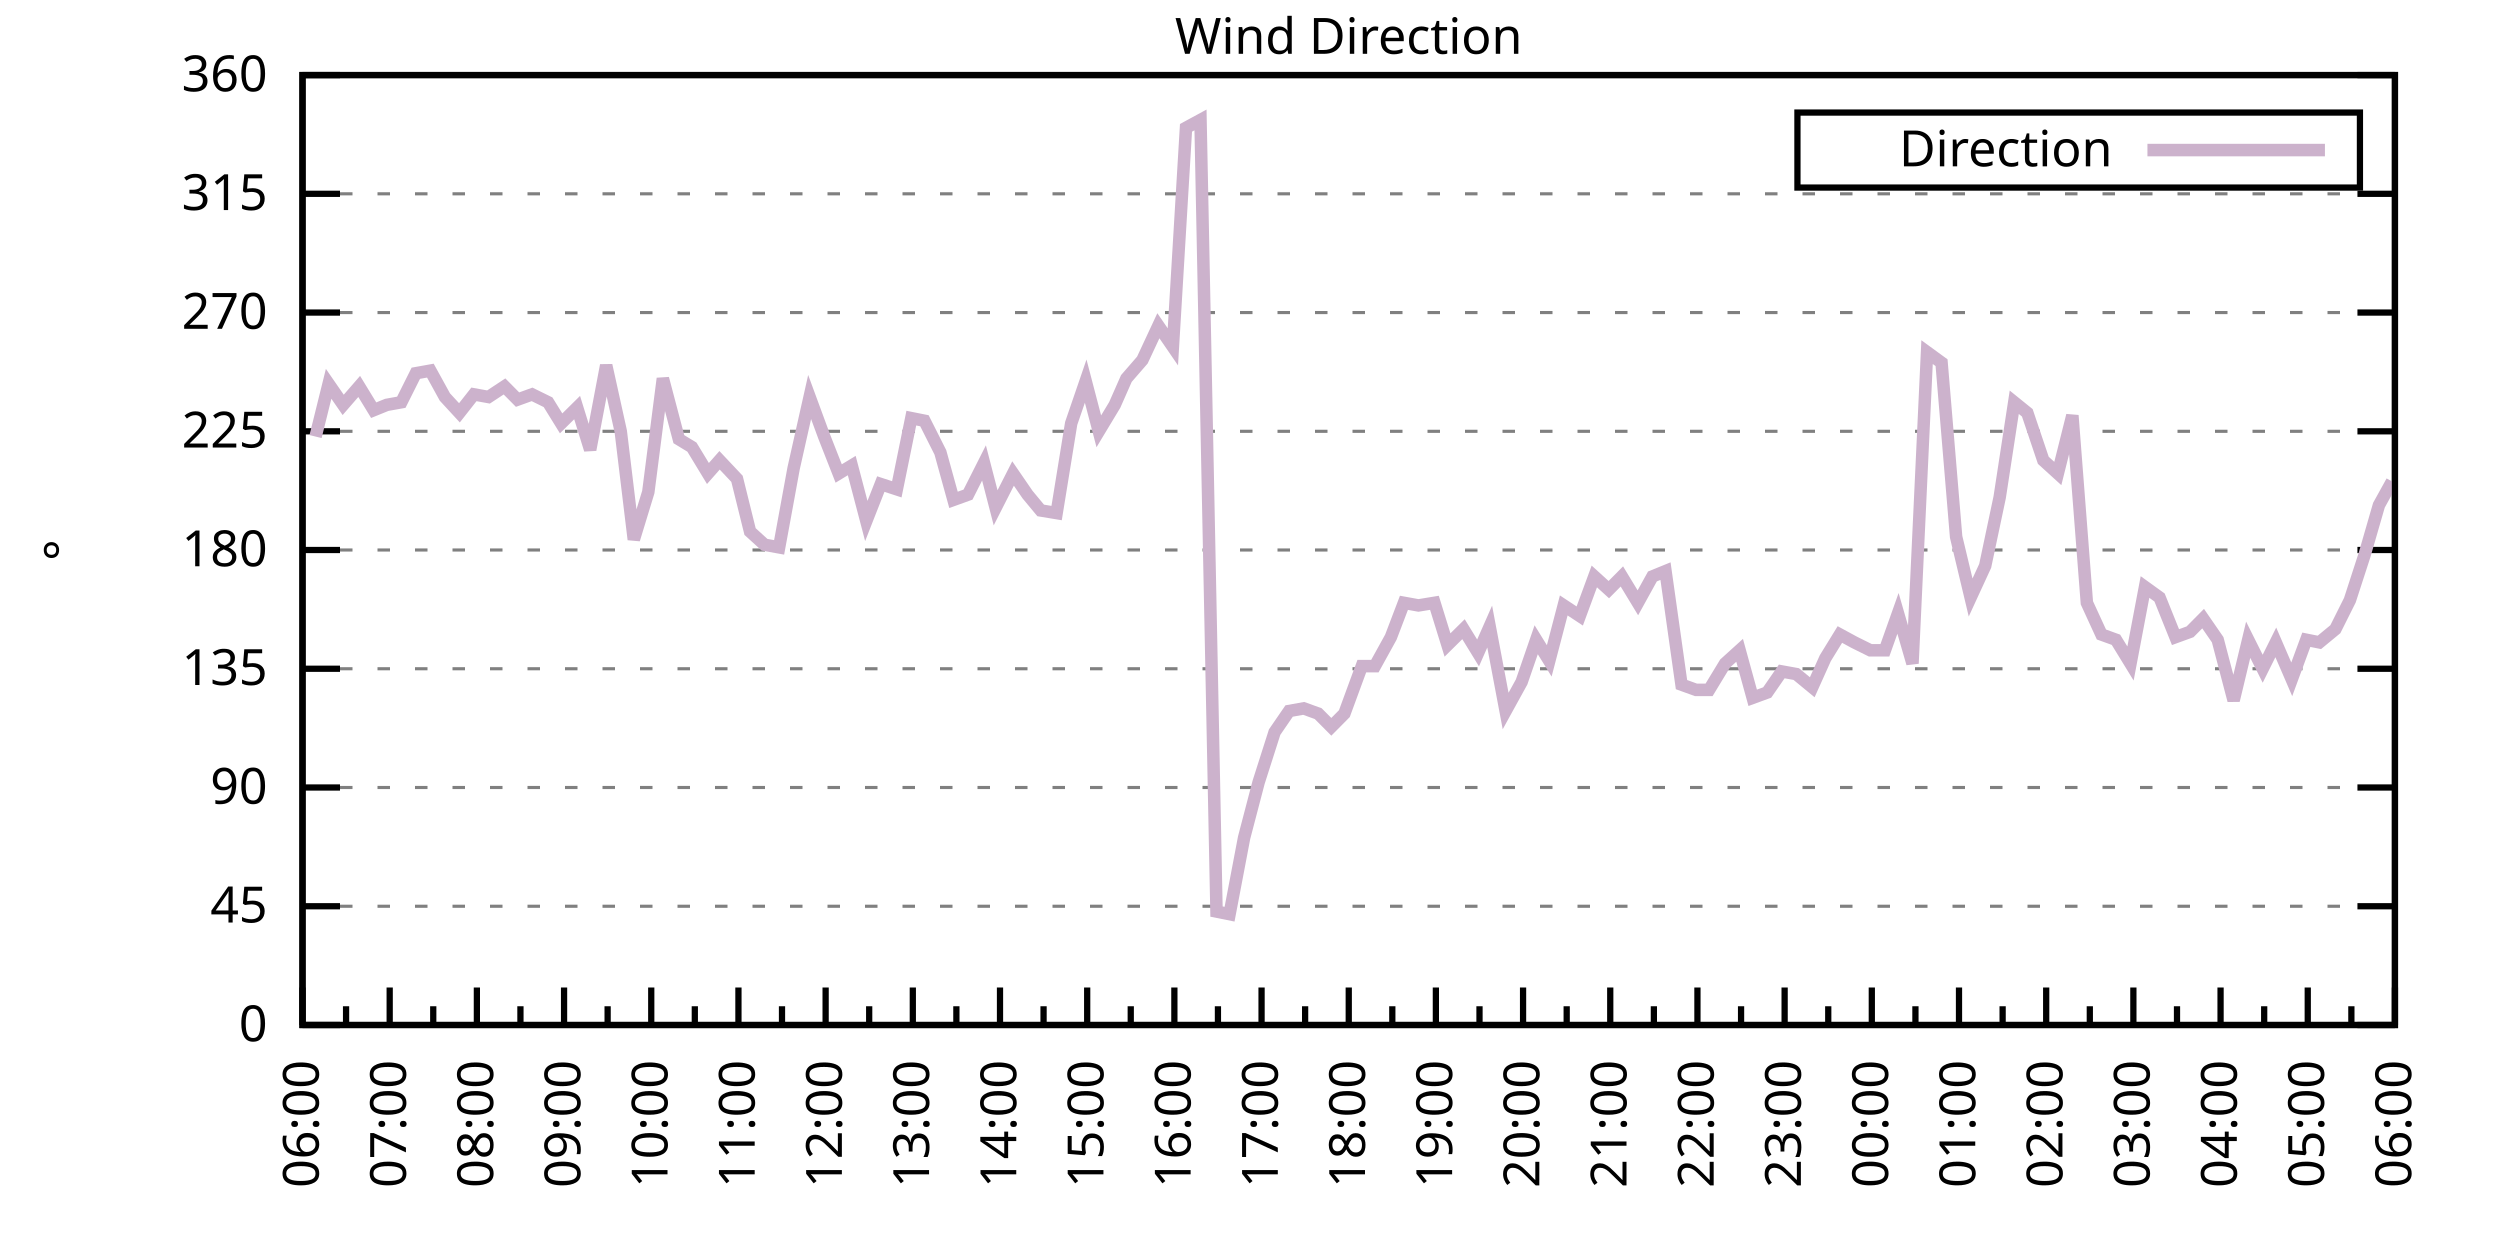
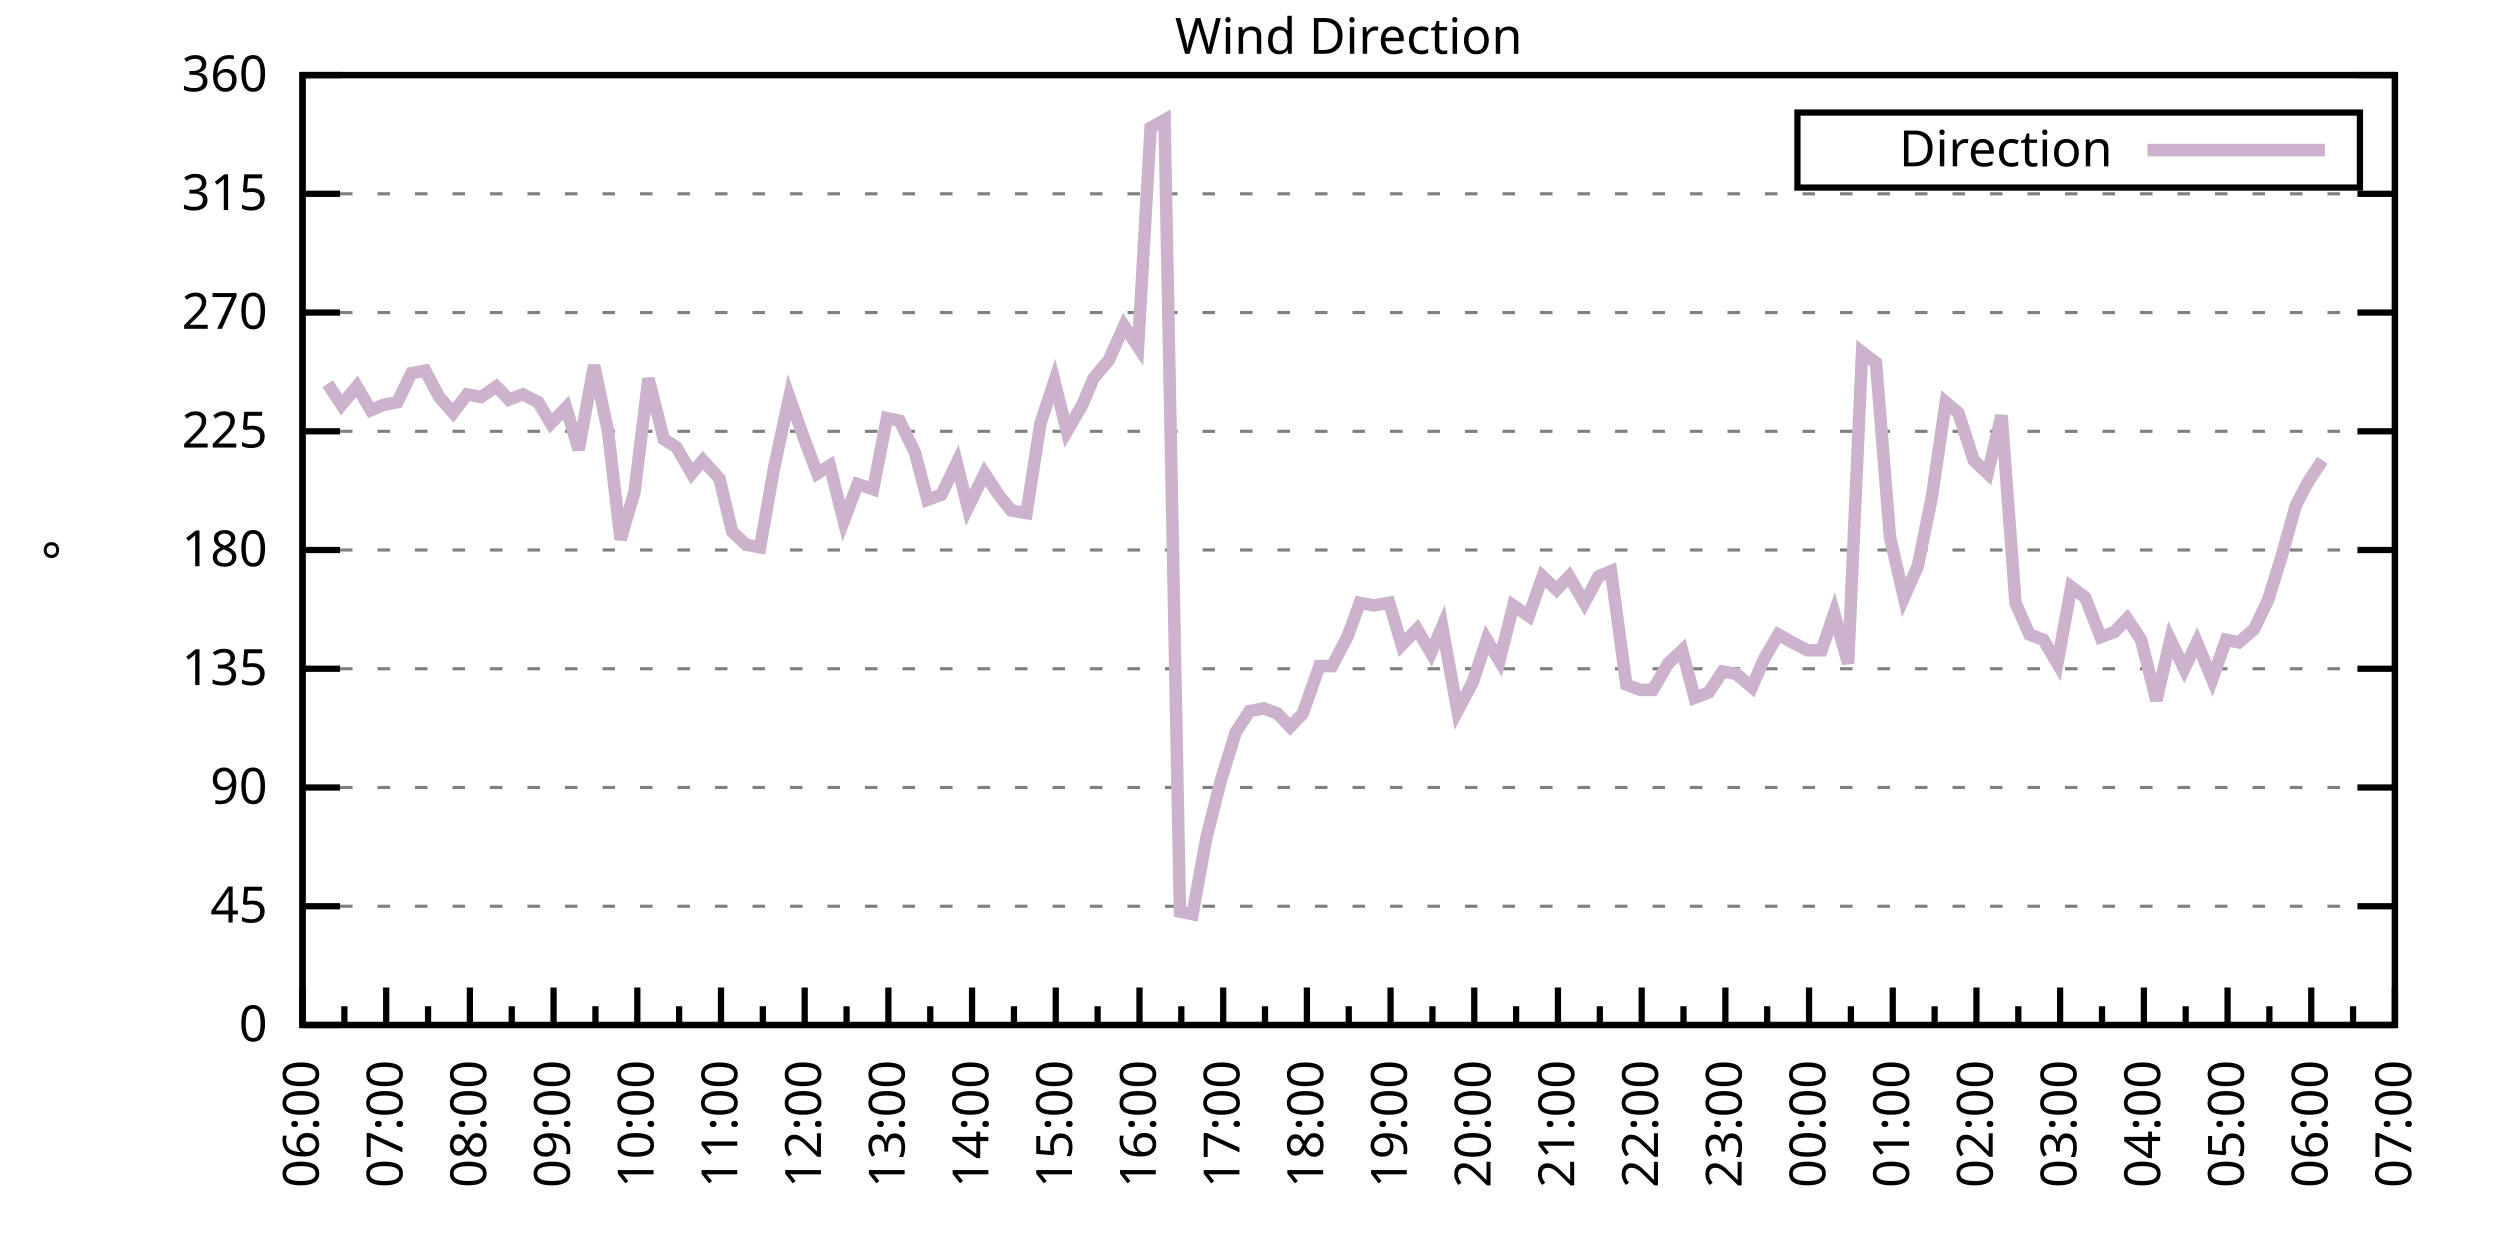
<svg xmlns="http://www.w3.org/2000/svg" xmlns:xlink="http://www.w3.org/1999/xlink" width="400" height="200" viewBox="0 0 400 200">
  <g id="gnuplot_canvas">
    <rect x="0" y="0" width="400" height="200" fill="none" />
    <defs>
      <circle id="gpDot" r="0.5" stroke-width="0.5" stroke="currentColor" />
      <path id="gpPt0" stroke-width="0.333" stroke="currentColor" d="M-1,0 h2 M0,-1 v2" />
      <path id="gpPt1" stroke-width="0.333" stroke="currentColor" d="M-1,-1 L1,1 M1,-1 L-1,1" />
      <path id="gpPt2" stroke-width="0.333" stroke="currentColor" d="M-1,0 L1,0 M0,-1 L0,1 M-1,-1 L1,1 M-1,1 L1,-1" />
      <rect id="gpPt3" stroke-width="0.333" stroke="currentColor" x="-1" y="-1" width="2" height="2" />
      <rect id="gpPt4" stroke-width="0.333" stroke="currentColor" fill="currentColor" x="-1" y="-1" width="2" height="2" />
      <circle id="gpPt5" stroke-width="0.333" stroke="currentColor" cx="0" cy="0" r="1" />
      <use xlink:href="#gpPt5" id="gpPt6" fill="currentColor" stroke="none" />
      <path id="gpPt7" stroke-width="0.333" stroke="currentColor" d="M0,-1.33 L-1.33,0.67 L1.33,0.67 z" />
      <use xlink:href="#gpPt7" id="gpPt8" fill="currentColor" stroke="none" />
      <use xlink:href="#gpPt7" id="gpPt9" stroke="currentColor" transform="rotate(180)" />
      <use xlink:href="#gpPt9" id="gpPt10" fill="currentColor" stroke="none" />
      <use xlink:href="#gpPt3" id="gpPt11" stroke="currentColor" transform="rotate(45)" />
      <use xlink:href="#gpPt11" id="gpPt12" fill="currentColor" stroke="none" />
      <path id="gpPt13" stroke-width="0.333" stroke="currentColor" d="M0,1.330 L1.265,0.411 L0.782,-1.067 L-0.782,-1.076 L-1.265,0.411 z" />
      <use xlink:href="#gpPt13" id="gpPt14" fill="currentColor" stroke="none" />
      <filter id="textbox" filterUnits="objectBoundingBox" x="0" y="0" height="1" width="1">
        <feFlood flood-color="white" flood-opacity="1" result="bgnd" />
        <feComposite in="SourceGraphic" in2="bgnd" operator="atop" />
      </filter>
      <filter id="greybox" filterUnits="objectBoundingBox" x="0" y="0" height="1" width="1">
        <feFlood flood-color="lightgrey" flood-opacity="1" result="grey" />
        <feComposite in="SourceGraphic" in2="grey" operator="atop" />
      </filter>
    </defs>
    <g fill="none" color="white" stroke="currentColor" stroke-width="1.00" stroke-linecap="butt" stroke-linejoin="miter">
</g>
    <g fill="none" color="black" stroke="currentColor" stroke-width="1.00" stroke-linecap="butt" stroke-linejoin="miter">
      <g stroke="none" shape-rendering="crispEdges">
        <polygon fill="rgb(255, 255, 255)" points="48.40,164.00 383.18,164.00 383.18,12.02 48.40,12.02 " />
      </g>
    </g>
    <g fill="none" color="black" stroke="currentColor" stroke-width="1.00" stroke-linecap="butt" stroke-linejoin="miter">
</g>
    <g fill="none" color="black" stroke="black" stroke-width="0.50" stroke-linecap="butt" stroke-linejoin="miter">
</g>
    <g fill="none" color="gray" stroke="currentColor" stroke-width="0.50" stroke-linecap="butt" stroke-linejoin="miter">
      <path stroke="gray" stroke-dasharray="2,4" class="gridline" d="M48.40,164.00 L383.19,164.00  " />
    </g>
    <g fill="none" color="gray" stroke="gray" stroke-width="1.00" stroke-linecap="butt" stroke-linejoin="miter">
</g>
    <g fill="none" color="black" stroke="currentColor" stroke-width="1.00" stroke-linecap="butt" stroke-linejoin="miter">
      <path stroke="black" d="M48.40,164.00 L54.40,164.00 M383.19,164.00 L377.19,164.00  " />
      <g transform="translate(42.80,166.60)" stroke="none" fill="black" font-family="Sans" font-size="8.00" text-anchor="end">
        <text>
          <tspan font-family="Sans"> 0</tspan>
        </text>
      </g>
    </g>
    <g fill="none" color="black" stroke="currentColor" stroke-width="1.00" stroke-linecap="butt" stroke-linejoin="miter">
</g>
    <g fill="none" color="black" stroke="black" stroke-width="0.50" stroke-linecap="butt" stroke-linejoin="miter">
</g>
    <g fill="none" color="gray" stroke="currentColor" stroke-width="0.50" stroke-linecap="butt" stroke-linejoin="miter">
      <path stroke="gray" stroke-dasharray="2,4" class="gridline" d="M48.40,145.00 L383.19,145.00  " />
    </g>
    <g fill="none" color="gray" stroke="gray" stroke-width="1.00" stroke-linecap="butt" stroke-linejoin="miter">
</g>
    <g fill="none" color="black" stroke="currentColor" stroke-width="1.00" stroke-linecap="butt" stroke-linejoin="miter">
      <path stroke="black" d="M48.40,145.00 L54.40,145.00 M383.19,145.00 L377.19,145.00  " />
      <g transform="translate(42.80,147.60)" stroke="none" fill="black" font-family="Sans" font-size="8.00" text-anchor="end">
        <text>
          <tspan font-family="Sans"> 45</tspan>
        </text>
      </g>
    </g>
    <g fill="none" color="black" stroke="currentColor" stroke-width="1.00" stroke-linecap="butt" stroke-linejoin="miter">
</g>
    <g fill="none" color="black" stroke="black" stroke-width="0.50" stroke-linecap="butt" stroke-linejoin="miter">
</g>
    <g fill="none" color="gray" stroke="currentColor" stroke-width="0.50" stroke-linecap="butt" stroke-linejoin="miter">
      <path stroke="gray" stroke-dasharray="2,4" class="gridline" d="M48.40,126.00 L383.19,126.00  " />
    </g>
    <g fill="none" color="gray" stroke="gray" stroke-width="1.00" stroke-linecap="butt" stroke-linejoin="miter">
</g>
    <g fill="none" color="black" stroke="currentColor" stroke-width="1.00" stroke-linecap="butt" stroke-linejoin="miter">
      <path stroke="black" d="M48.40,126.00 L54.40,126.00 M383.19,126.00 L377.19,126.00  " />
      <g transform="translate(42.80,128.60)" stroke="none" fill="black" font-family="Sans" font-size="8.00" text-anchor="end">
        <text>
          <tspan font-family="Sans"> 90</tspan>
        </text>
      </g>
    </g>
    <g fill="none" color="black" stroke="currentColor" stroke-width="1.00" stroke-linecap="butt" stroke-linejoin="miter">
</g>
    <g fill="none" color="black" stroke="black" stroke-width="0.50" stroke-linecap="butt" stroke-linejoin="miter">
</g>
    <g fill="none" color="gray" stroke="currentColor" stroke-width="0.50" stroke-linecap="butt" stroke-linejoin="miter">
      <path stroke="gray" stroke-dasharray="2,4" class="gridline" d="M48.40,107.00 L383.19,107.00  " />
    </g>
    <g fill="none" color="gray" stroke="gray" stroke-width="1.00" stroke-linecap="butt" stroke-linejoin="miter">
</g>
    <g fill="none" color="black" stroke="currentColor" stroke-width="1.00" stroke-linecap="butt" stroke-linejoin="miter">
      <path stroke="black" d="M48.40,107.00 L54.40,107.00 M383.19,107.00 L377.19,107.00  " />
      <g transform="translate(42.80,109.60)" stroke="none" fill="black" font-family="Sans" font-size="8.00" text-anchor="end">
        <text>
          <tspan font-family="Sans"> 135</tspan>
        </text>
      </g>
    </g>
    <g fill="none" color="black" stroke="currentColor" stroke-width="1.00" stroke-linecap="butt" stroke-linejoin="miter">
</g>
    <g fill="none" color="black" stroke="black" stroke-width="0.50" stroke-linecap="butt" stroke-linejoin="miter">
</g>
    <g fill="none" color="gray" stroke="currentColor" stroke-width="0.50" stroke-linecap="butt" stroke-linejoin="miter">
      <path stroke="gray" stroke-dasharray="2,4" class="gridline" d="M48.40,88.00 L383.19,88.00  " />
    </g>
    <g fill="none" color="gray" stroke="gray" stroke-width="1.00" stroke-linecap="butt" stroke-linejoin="miter">
</g>
    <g fill="none" color="black" stroke="currentColor" stroke-width="1.00" stroke-linecap="butt" stroke-linejoin="miter">
      <path stroke="black" d="M48.40,88.00 L54.40,88.00 M383.19,88.00 L377.19,88.00  " />
      <g transform="translate(42.80,90.60)" stroke="none" fill="black" font-family="Sans" font-size="8.00" text-anchor="end">
        <text>
          <tspan font-family="Sans"> 180</tspan>
        </text>
      </g>
    </g>
    <g fill="none" color="black" stroke="currentColor" stroke-width="1.00" stroke-linecap="butt" stroke-linejoin="miter">
</g>
    <g fill="none" color="black" stroke="black" stroke-width="0.50" stroke-linecap="butt" stroke-linejoin="miter">
</g>
    <g fill="none" color="gray" stroke="currentColor" stroke-width="0.50" stroke-linecap="butt" stroke-linejoin="miter">
      <path stroke="gray" stroke-dasharray="2,4" class="gridline" d="M48.40,69.01 L383.19,69.01  " />
    </g>
    <g fill="none" color="gray" stroke="gray" stroke-width="1.00" stroke-linecap="butt" stroke-linejoin="miter">
</g>
    <g fill="none" color="black" stroke="currentColor" stroke-width="1.00" stroke-linecap="butt" stroke-linejoin="miter">
      <path stroke="black" d="M48.40,69.01 L54.40,69.01 M383.19,69.01 L377.19,69.01  " />
      <g transform="translate(42.80,71.61)" stroke="none" fill="black" font-family="Sans" font-size="8.00" text-anchor="end">
        <text>
          <tspan font-family="Sans"> 225</tspan>
        </text>
      </g>
    </g>
    <g fill="none" color="black" stroke="currentColor" stroke-width="1.00" stroke-linecap="butt" stroke-linejoin="miter">
</g>
    <g fill="none" color="black" stroke="black" stroke-width="0.50" stroke-linecap="butt" stroke-linejoin="miter">
</g>
    <g fill="none" color="gray" stroke="currentColor" stroke-width="0.50" stroke-linecap="butt" stroke-linejoin="miter">
      <path stroke="gray" stroke-dasharray="2,4" class="gridline" d="M48.40,50.01 L383.19,50.01  " />
    </g>
    <g fill="none" color="gray" stroke="gray" stroke-width="1.00" stroke-linecap="butt" stroke-linejoin="miter">
</g>
    <g fill="none" color="black" stroke="currentColor" stroke-width="1.00" stroke-linecap="butt" stroke-linejoin="miter">
      <path stroke="black" d="M48.40,50.01 L54.40,50.01 M383.19,50.01 L377.19,50.01  " />
      <g transform="translate(42.80,52.61)" stroke="none" fill="black" font-family="Sans" font-size="8.00" text-anchor="end">
        <text>
          <tspan font-family="Sans"> 270</tspan>
        </text>
      </g>
    </g>
    <g fill="none" color="black" stroke="currentColor" stroke-width="1.00" stroke-linecap="butt" stroke-linejoin="miter">
</g>
    <g fill="none" color="black" stroke="black" stroke-width="0.50" stroke-linecap="butt" stroke-linejoin="miter">
</g>
    <g fill="none" color="gray" stroke="currentColor" stroke-width="0.50" stroke-linecap="butt" stroke-linejoin="miter">
      <path stroke="gray" stroke-dasharray="2,4" class="gridline" d="M48.40,31.01 L383.19,31.01  " />
    </g>
    <g fill="none" color="gray" stroke="gray" stroke-width="1.00" stroke-linecap="butt" stroke-linejoin="miter">
</g>
    <g fill="none" color="black" stroke="currentColor" stroke-width="1.00" stroke-linecap="butt" stroke-linejoin="miter">
      <path stroke="black" d="M48.40,31.01 L54.40,31.01 M383.19,31.01 L377.19,31.01  " />
      <g transform="translate(42.80,33.61)" stroke="none" fill="black" font-family="Sans" font-size="8.00" text-anchor="end">
        <text>
          <tspan font-family="Sans"> 315</tspan>
        </text>
      </g>
    </g>
    <g fill="none" color="black" stroke="currentColor" stroke-width="1.00" stroke-linecap="butt" stroke-linejoin="miter">
</g>
    <g fill="none" color="black" stroke="black" stroke-width="0.50" stroke-linecap="butt" stroke-linejoin="miter">
</g>
    <g fill="none" color="gray" stroke="currentColor" stroke-width="0.50" stroke-linecap="butt" stroke-linejoin="miter">
      <path stroke="gray" stroke-dasharray="2,4" class="gridline" d="M48.40,12.01 L383.19,12.01  " />
    </g>
    <g fill="none" color="gray" stroke="gray" stroke-width="1.00" stroke-linecap="butt" stroke-linejoin="miter">
</g>
    <g fill="none" color="black" stroke="currentColor" stroke-width="1.00" stroke-linecap="butt" stroke-linejoin="miter">
      <path stroke="black" d="M48.40,12.01 L54.40,12.01 M383.19,12.01 L377.19,12.01  " />
      <g transform="translate(42.80,14.61)" stroke="none" fill="black" font-family="Sans" font-size="8.00" text-anchor="end">
        <text>
          <tspan font-family="Sans"> 360</tspan>
        </text>
      </g>
    </g>
    <g fill="none" color="black" stroke="currentColor" stroke-width="1.00" stroke-linecap="butt" stroke-linejoin="miter">
      <path stroke="black" d="M48.40,164.00 L48.40,158.00  " />
      <g transform="translate(51.00,169.60) rotate(270)" stroke="none" fill="black" font-family="Sans" font-size="8.00" text-anchor="end">
        <text>
          <tspan font-family="Sans">06:00</tspan>
        </text>
      </g>
    </g>
    <g fill="none" color="black" stroke="currentColor" stroke-width="1.00" stroke-linecap="butt" stroke-linejoin="miter">
-       <path stroke="black" d="M55.37,164.00 L55.37,161.00 M62.35,164.00 L62.35,158.00  " />
-       <g transform="translate(64.95,169.60) rotate(270)" stroke="none" fill="black" font-family="Sans" font-size="8.00" text-anchor="end">
+       <path stroke="black" d="M55.10,164.00 L55.10,161.00 M61.79,164.00 L61.79,158.00  " />
+       <g transform="translate(64.39,169.60) rotate(270)" stroke="none" fill="black" font-family="Sans" font-size="8.00" text-anchor="end">
        <text>
          <tspan font-family="Sans">07:00</tspan>
        </text>
      </g>
    </g>
    <g fill="none" color="black" stroke="currentColor" stroke-width="1.00" stroke-linecap="butt" stroke-linejoin="miter">
-       <path stroke="black" d="M69.32,164.00 L69.32,161.00 M76.30,164.00 L76.30,158.00  " />
-       <g transform="translate(78.90,169.60) rotate(270)" stroke="none" fill="black" font-family="Sans" font-size="8.00" text-anchor="end">
+       <path stroke="black" d="M68.49,164.00 L68.49,161.00 M75.18,164.00 L75.18,158.00  " />
+       <g transform="translate(77.78,169.60) rotate(270)" stroke="none" fill="black" font-family="Sans" font-size="8.00" text-anchor="end">
        <text>
          <tspan font-family="Sans">08:00</tspan>
        </text>
      </g>
    </g>
    <g fill="none" color="black" stroke="currentColor" stroke-width="1.00" stroke-linecap="butt" stroke-linejoin="miter">
-       <path stroke="black" d="M83.27,164.00 L83.27,161.00 M90.25,164.00 L90.25,158.00  " />
-       <g transform="translate(92.85,169.60) rotate(270)" stroke="none" fill="black" font-family="Sans" font-size="8.00" text-anchor="end">
+       <path stroke="black" d="M81.88,164.00 L81.88,161.00 M88.57,164.00 L88.57,158.00  " />
+       <g transform="translate(91.17,169.60) rotate(270)" stroke="none" fill="black" font-family="Sans" font-size="8.00" text-anchor="end">
        <text>
          <tspan font-family="Sans">09:00</tspan>
        </text>
      </g>
    </g>
    <g fill="none" color="black" stroke="currentColor" stroke-width="1.00" stroke-linecap="butt" stroke-linejoin="miter">
-       <path stroke="black" d="M97.22,164.00 L97.22,161.00 M104.20,164.00 L104.20,158.00  " />
-       <g transform="translate(106.80,169.60) rotate(270)" stroke="none" fill="black" font-family="Sans" font-size="8.00" text-anchor="end">
+       <path stroke="black" d="M95.27,164.00 L95.27,161.00 M101.97,164.00 L101.97,158.00  " />
+       <g transform="translate(104.57,169.60) rotate(270)" stroke="none" fill="black" font-family="Sans" font-size="8.00" text-anchor="end">
        <text>
          <tspan font-family="Sans">10:00</tspan>
        </text>
      </g>
    </g>
    <g fill="none" color="black" stroke="currentColor" stroke-width="1.00" stroke-linecap="butt" stroke-linejoin="miter">
-       <path stroke="black" d="M111.17,164.00 L111.17,161.00 M118.15,164.00 L118.15,158.00  " />
-       <g transform="translate(120.75,169.60) rotate(270)" stroke="none" fill="black" font-family="Sans" font-size="8.00" text-anchor="end">
+       <path stroke="black" d="M108.66,164.00 L108.66,161.00 M115.36,164.00 L115.36,158.00  " />
+       <g transform="translate(117.96,169.60) rotate(270)" stroke="none" fill="black" font-family="Sans" font-size="8.00" text-anchor="end">
        <text>
          <tspan font-family="Sans">11:00</tspan>
        </text>
      </g>
    </g>
    <g fill="none" color="black" stroke="currentColor" stroke-width="1.00" stroke-linecap="butt" stroke-linejoin="miter">
-       <path stroke="black" d="M125.12,164.00 L125.12,161.00 M132.10,164.00 L132.10,158.00  " />
-       <g transform="translate(134.70,169.60) rotate(270)" stroke="none" fill="black" font-family="Sans" font-size="8.00" text-anchor="end">
+       <path stroke="black" d="M122.05,164.00 L122.05,161.00 M128.75,164.00 L128.75,158.00  " />
+       <g transform="translate(131.35,169.60) rotate(270)" stroke="none" fill="black" font-family="Sans" font-size="8.00" text-anchor="end">
        <text>
          <tspan font-family="Sans">12:00</tspan>
        </text>
      </g>
    </g>
    <g fill="none" color="black" stroke="currentColor" stroke-width="1.00" stroke-linecap="butt" stroke-linejoin="miter">
-       <path stroke="black" d="M139.07,164.00 L139.07,161.00 M146.05,164.00 L146.05,158.00  " />
-       <g transform="translate(148.65,169.60) rotate(270)" stroke="none" fill="black" font-family="Sans" font-size="8.00" text-anchor="end">
+       <path stroke="black" d="M135.45,164.00 L135.45,161.00 M142.14,164.00 L142.14,158.00  " />
+       <g transform="translate(144.74,169.60) rotate(270)" stroke="none" fill="black" font-family="Sans" font-size="8.00" text-anchor="end">
        <text>
          <tspan font-family="Sans">13:00</tspan>
        </text>
      </g>
    </g>
    <g fill="none" color="black" stroke="currentColor" stroke-width="1.00" stroke-linecap="butt" stroke-linejoin="miter">
-       <path stroke="black" d="M153.02,164.00 L153.02,161.00 M160.00,164.00 L160.00,158.00  " />
-       <g transform="translate(162.60,169.60) rotate(270)" stroke="none" fill="black" font-family="Sans" font-size="8.00" text-anchor="end">
+       <path stroke="black" d="M148.84,164.00 L148.84,161.00 M155.53,164.00 L155.53,158.00  " />
+       <g transform="translate(158.13,169.60) rotate(270)" stroke="none" fill="black" font-family="Sans" font-size="8.00" text-anchor="end">
        <text>
          <tspan font-family="Sans">14:00</tspan>
        </text>
      </g>
    </g>
    <g fill="none" color="black" stroke="currentColor" stroke-width="1.00" stroke-linecap="butt" stroke-linejoin="miter">
-       <path stroke="black" d="M166.97,164.00 L166.97,161.00 M173.95,164.00 L173.95,158.00  " />
-       <g transform="translate(176.55,169.60) rotate(270)" stroke="none" fill="black" font-family="Sans" font-size="8.00" text-anchor="end">
+       <path stroke="black" d="M162.23,164.00 L162.23,161.00 M168.92,164.00 L168.92,158.00  " />
+       <g transform="translate(171.52,169.60) rotate(270)" stroke="none" fill="black" font-family="Sans" font-size="8.00" text-anchor="end">
        <text>
          <tspan font-family="Sans">15:00</tspan>
        </text>
      </g>
    </g>
    <g fill="none" color="black" stroke="currentColor" stroke-width="1.00" stroke-linecap="butt" stroke-linejoin="miter">
-       <path stroke="black" d="M180.92,164.00 L180.92,161.00 M187.90,164.00 L187.90,158.00  " />
-       <g transform="translate(190.50,169.60) rotate(270)" stroke="none" fill="black" font-family="Sans" font-size="8.00" text-anchor="end">
+       <path stroke="black" d="M175.62,164.00 L175.62,161.00 M182.32,164.00 L182.32,158.00  " />
+       <g transform="translate(184.92,169.60) rotate(270)" stroke="none" fill="black" font-family="Sans" font-size="8.00" text-anchor="end">
        <text>
          <tspan font-family="Sans">16:00</tspan>
        </text>
      </g>
    </g>
    <g fill="none" color="black" stroke="currentColor" stroke-width="1.00" stroke-linecap="butt" stroke-linejoin="miter">
-       <path stroke="black" d="M194.87,164.00 L194.87,161.00 M201.85,164.00 L201.85,158.00  " />
-       <g transform="translate(204.45,169.60) rotate(270)" stroke="none" fill="black" font-family="Sans" font-size="8.00" text-anchor="end">
+       <path stroke="black" d="M189.01,164.00 L189.01,161.00 M195.71,164.00 L195.71,158.00  " />
+       <g transform="translate(198.31,169.60) rotate(270)" stroke="none" fill="black" font-family="Sans" font-size="8.00" text-anchor="end">
        <text>
          <tspan font-family="Sans">17:00</tspan>
        </text>
      </g>
    </g>
    <g fill="none" color="black" stroke="currentColor" stroke-width="1.00" stroke-linecap="butt" stroke-linejoin="miter">
-       <path stroke="black" d="M208.82,164.00 L208.82,161.00 M215.80,164.00 L215.80,158.00  " />
-       <g transform="translate(218.40,169.60) rotate(270)" stroke="none" fill="black" font-family="Sans" font-size="8.00" text-anchor="end">
+       <path stroke="black" d="M202.40,164.00 L202.40,161.00 M209.10,164.00 L209.10,158.00  " />
+       <g transform="translate(211.70,169.60) rotate(270)" stroke="none" fill="black" font-family="Sans" font-size="8.00" text-anchor="end">
        <text>
          <tspan font-family="Sans">18:00</tspan>
        </text>
      </g>
    </g>
    <g fill="none" color="black" stroke="currentColor" stroke-width="1.00" stroke-linecap="butt" stroke-linejoin="miter">
-       <path stroke="black" d="M222.77,164.00 L222.77,161.00 M229.74,164.00 L229.74,158.00  " />
-       <g transform="translate(232.34,169.60) rotate(270)" stroke="none" fill="black" font-family="Sans" font-size="8.00" text-anchor="end">
+       <path stroke="black" d="M215.80,164.00 L215.80,161.00 M222.49,164.00 L222.49,158.00  " />
+       <g transform="translate(225.09,169.60) rotate(270)" stroke="none" fill="black" font-family="Sans" font-size="8.00" text-anchor="end">
        <text>
          <tspan font-family="Sans">19:00</tspan>
        </text>
      </g>
    </g>
    <g fill="none" color="black" stroke="currentColor" stroke-width="1.00" stroke-linecap="butt" stroke-linejoin="miter">
-       <path stroke="black" d="M236.72,164.00 L236.72,161.00 M243.69,164.00 L243.69,158.00  " />
-       <g transform="translate(246.29,169.60) rotate(270)" stroke="none" fill="black" font-family="Sans" font-size="8.00" text-anchor="end">
+       <path stroke="black" d="M229.19,164.00 L229.19,161.00 M235.88,164.00 L235.88,158.00  " />
+       <g transform="translate(238.48,169.60) rotate(270)" stroke="none" fill="black" font-family="Sans" font-size="8.00" text-anchor="end">
        <text>
          <tspan font-family="Sans">20:00</tspan>
        </text>
      </g>
    </g>
    <g fill="none" color="black" stroke="currentColor" stroke-width="1.00" stroke-linecap="butt" stroke-linejoin="miter">
-       <path stroke="black" d="M250.67,164.00 L250.67,161.00 M257.64,164.00 L257.64,158.00  " />
-       <g transform="translate(260.24,169.60) rotate(270)" stroke="none" fill="black" font-family="Sans" font-size="8.00" text-anchor="end">
+       <path stroke="black" d="M242.58,164.00 L242.58,161.00 M249.27,164.00 L249.27,158.00  " />
+       <g transform="translate(251.87,169.60) rotate(270)" stroke="none" fill="black" font-family="Sans" font-size="8.00" text-anchor="end">
        <text>
          <tspan font-family="Sans">21:00</tspan>
        </text>
      </g>
    </g>
    <g fill="none" color="black" stroke="currentColor" stroke-width="1.00" stroke-linecap="butt" stroke-linejoin="miter">
-       <path stroke="black" d="M264.62,164.00 L264.62,161.00 M271.59,164.00 L271.59,158.00  " />
-       <g transform="translate(274.19,169.60) rotate(270)" stroke="none" fill="black" font-family="Sans" font-size="8.00" text-anchor="end">
+       <path stroke="black" d="M255.97,164.00 L255.97,161.00 M262.67,164.00 L262.67,158.00  " />
+       <g transform="translate(265.27,169.60) rotate(270)" stroke="none" fill="black" font-family="Sans" font-size="8.00" text-anchor="end">
        <text>
          <tspan font-family="Sans">22:00</tspan>
        </text>
      </g>
    </g>
    <g fill="none" color="black" stroke="currentColor" stroke-width="1.00" stroke-linecap="butt" stroke-linejoin="miter">
-       <path stroke="black" d="M278.57,164.00 L278.57,161.00 M285.54,164.00 L285.54,158.00  " />
-       <g transform="translate(288.14,169.60) rotate(270)" stroke="none" fill="black" font-family="Sans" font-size="8.00" text-anchor="end">
+       <path stroke="black" d="M269.36,164.00 L269.36,161.00 M276.06,164.00 L276.06,158.00  " />
+       <g transform="translate(278.66,169.60) rotate(270)" stroke="none" fill="black" font-family="Sans" font-size="8.00" text-anchor="end">
        <text>
          <tspan font-family="Sans">23:00</tspan>
        </text>
      </g>
    </g>
    <g fill="none" color="black" stroke="currentColor" stroke-width="1.00" stroke-linecap="butt" stroke-linejoin="miter">
-       <path stroke="black" d="M292.52,164.00 L292.52,161.00 M299.49,164.00 L299.49,158.00  " />
-       <g transform="translate(302.09,169.60) rotate(270)" stroke="none" fill="black" font-family="Sans" font-size="8.00" text-anchor="end">
+       <path stroke="black" d="M282.75,164.00 L282.75,161.00 M289.45,164.00 L289.45,158.00  " />
+       <g transform="translate(292.05,169.60) rotate(270)" stroke="none" fill="black" font-family="Sans" font-size="8.00" text-anchor="end">
        <text>
          <tspan font-family="Sans">00:00</tspan>
        </text>
      </g>
    </g>
    <g fill="none" color="black" stroke="currentColor" stroke-width="1.00" stroke-linecap="butt" stroke-linejoin="miter">
-       <path stroke="black" d="M306.47,164.00 L306.47,161.00 M313.44,164.00 L313.44,158.00  " />
-       <g transform="translate(316.04,169.60) rotate(270)" stroke="none" fill="black" font-family="Sans" font-size="8.00" text-anchor="end">
+       <path stroke="black" d="M296.14,164.00 L296.14,161.00 M302.84,164.00 L302.84,158.00  " />
+       <g transform="translate(305.44,169.60) rotate(270)" stroke="none" fill="black" font-family="Sans" font-size="8.00" text-anchor="end">
        <text>
          <tspan font-family="Sans">01:00</tspan>
        </text>
      </g>
    </g>
    <g fill="none" color="black" stroke="currentColor" stroke-width="1.00" stroke-linecap="butt" stroke-linejoin="miter">
-       <path stroke="black" d="M320.42,164.00 L320.42,161.00 M327.39,164.00 L327.39,158.00  " />
-       <g transform="translate(329.99,169.60) rotate(270)" stroke="none" fill="black" font-family="Sans" font-size="8.00" text-anchor="end">
+       <path stroke="black" d="M309.54,164.00 L309.54,161.00 M316.23,164.00 L316.23,158.00  " />
+       <g transform="translate(318.83,169.60) rotate(270)" stroke="none" fill="black" font-family="Sans" font-size="8.00" text-anchor="end">
        <text>
          <tspan font-family="Sans">02:00</tspan>
        </text>
      </g>
    </g>
    <g fill="none" color="black" stroke="currentColor" stroke-width="1.00" stroke-linecap="butt" stroke-linejoin="miter">
-       <path stroke="black" d="M334.37,164.00 L334.37,161.00 M341.34,164.00 L341.34,158.00  " />
-       <g transform="translate(343.94,169.60) rotate(270)" stroke="none" fill="black" font-family="Sans" font-size="8.00" text-anchor="end">
+       <path stroke="black" d="M322.93,164.00 L322.93,161.00 M329.62,164.00 L329.62,158.00  " />
+       <g transform="translate(332.22,169.60) rotate(270)" stroke="none" fill="black" font-family="Sans" font-size="8.00" text-anchor="end">
        <text>
          <tspan font-family="Sans">03:00</tspan>
        </text>
      </g>
    </g>
    <g fill="none" color="black" stroke="currentColor" stroke-width="1.00" stroke-linecap="butt" stroke-linejoin="miter">
-       <path stroke="black" d="M348.32,164.00 L348.32,161.00 M355.29,164.00 L355.29,158.00  " />
-       <g transform="translate(357.89,169.60) rotate(270)" stroke="none" fill="black" font-family="Sans" font-size="8.00" text-anchor="end">
+       <path stroke="black" d="M336.32,164.00 L336.32,161.00 M343.02,164.00 L343.02,158.00  " />
+       <g transform="translate(345.62,169.60) rotate(270)" stroke="none" fill="black" font-family="Sans" font-size="8.00" text-anchor="end">
        <text>
          <tspan font-family="Sans">04:00</tspan>
        </text>
      </g>
    </g>
    <g fill="none" color="black" stroke="currentColor" stroke-width="1.00" stroke-linecap="butt" stroke-linejoin="miter">
-       <path stroke="black" d="M362.27,164.00 L362.27,161.00 M369.24,164.00 L369.24,158.00  " />
-       <g transform="translate(371.84,169.60) rotate(270)" stroke="none" fill="black" font-family="Sans" font-size="8.00" text-anchor="end">
+       <path stroke="black" d="M349.71,164.00 L349.71,161.00 M356.41,164.00 L356.41,158.00  " />
+       <g transform="translate(359.01,169.60) rotate(270)" stroke="none" fill="black" font-family="Sans" font-size="8.00" text-anchor="end">
        <text>
          <tspan font-family="Sans">05:00</tspan>
        </text>
      </g>
    </g>
    <g fill="none" color="black" stroke="currentColor" stroke-width="1.00" stroke-linecap="butt" stroke-linejoin="miter">
-       <path stroke="black" d="M376.22,164.00 L376.22,161.00 M383.19,164.00 L383.19,158.00  " />
+       <path stroke="black" d="M363.10,164.00 L363.10,161.00 M369.80,164.00 L369.80,158.00  " />
+       <g transform="translate(372.40,169.60) rotate(270)" stroke="none" fill="black" font-family="Sans" font-size="8.00" text-anchor="end">
+         <text>
+           <tspan font-family="Sans">06:00</tspan>
+         </text>
+       </g>
+     </g>
+     <g fill="none" color="black" stroke="currentColor" stroke-width="1.00" stroke-linecap="butt" stroke-linejoin="miter">
+       <path stroke="black" d="M376.49,164.00 L376.49,161.00 M383.19,164.00 L383.19,158.00  " />
      <g transform="translate(385.79,169.60) rotate(270)" stroke="none" fill="black" font-family="Sans" font-size="8.00" text-anchor="end">
        <text>
-           <tspan font-family="Sans">06:00</tspan>
+           <tspan font-family="Sans">07:00</tspan>
        </text>
      </g>
    </g>
    <g fill="none" color="black" stroke="currentColor" stroke-width="1.00" stroke-linecap="butt" stroke-linejoin="miter">
</g>
    <g fill="none" color="black" stroke="currentColor" stroke-width="1.00" stroke-linecap="butt" stroke-linejoin="miter">
      <path stroke="black" d="M48.40,12.01 L48.40,164.00 L383.19,164.00 L383.19,12.01 L48.40,12.01 Z  " />
    </g>
    <g fill="none" color="black" stroke="currentColor" stroke-width="1.00" stroke-linecap="butt" stroke-linejoin="miter">
      <g transform="translate(12.80,88.01) rotate(270)" stroke="none" fill="black" font-family="Sans" font-size="8.00" text-anchor="middle">
        <text>
          <tspan font-family="Sans">°</tspan>
        </text>
      </g>
    </g>
    <g fill="none" color="black" stroke="currentColor" stroke-width="1.00" stroke-linecap="butt" stroke-linejoin="miter">
</g>
    <g fill="none" color="black" stroke="currentColor" stroke-width="1.00" stroke-linecap="butt" stroke-linejoin="miter">
      <path stroke="black" d="M287.59,30.01 L287.59,18.01 L377.59,18.01 L377.59,30.01 L287.59,30.01 Z  " />
    </g>
    <g id="Wind_direction_plot_1">
      <g fill="none" color="white" stroke="black" stroke-width="2.00" stroke-linecap="butt" stroke-linejoin="miter">
</g>
      <g fill="none" color="black" stroke="currentColor" stroke-width="2.00" stroke-linecap="butt" stroke-linejoin="miter">
        <g transform="translate(337.99,26.61)" stroke="none" fill="black" font-family="Sans" font-size="8.00" text-anchor="end">
          <text>
            <tspan font-family="Sans">Direction</tspan>
          </text>
        </g>
      </g>
      <g fill="none" color="black" stroke="currentColor" stroke-width="2.00" stroke-linecap="butt" stroke-linejoin="miter">
-         <path stroke="rgb(204, 178, 204)" d="M343.59,24.01 L371.99,24.01 M50.49,69.85 L52.58,61.41 L54.91,64.78 L57.47,61.83 L59.79,65.63 L61.88,64.78   L64.21,64.36 L66.53,59.72 L68.86,59.30 L71.18,63.52 L73.51,66.05 L75.83,63.10 L78.16,63.52 L80.72,61.83   L82.81,63.94 L85.13,63.10 L87.69,64.36 L89.78,67.74 L92.34,65.21 L94.43,71.96 L96.99,58.45 L99.32,69.01   L101.41,86.32 L103.73,78.72 L106.06,60.56 L108.62,70.27 L110.71,71.54 L113.27,75.76 L115.13,73.65 L117.92,76.61   L120.01,85.05 L122.33,87.16 L124.66,87.58 L126.98,74.92 L129.54,63.52 L131.87,69.85 L134.19,75.76 L136.28,74.49   L138.61,83.36 L140.93,77.45 L143.49,78.29 L145.81,66.90 L147.91,67.32 L150.46,72.38 L152.56,79.98 L154.88,79.14   L157.44,74.07 L159.30,81.25 L162.09,75.76 L164.41,79.14 L166.51,81.67 L169.06,82.09 L171.39,67.74 L173.71,60.98   L175.81,69.01 L178.36,64.78 L180.22,60.56 L182.78,57.61 L185.34,52.12 L187.66,55.50 L189.76,20.45 L192.08,19.19   L194.64,145.85 L196.73,146.27 L199.06,134.02 L201.38,125.16 L203.94,117.14 L206.26,113.76 L208.59,113.34 L210.91,114.18   L213.01,116.29 L215.10,114.18 L217.89,106.58 L219.98,106.58 L222.54,101.94 L224.63,96.45 L226.95,96.87 L229.51,96.45   L231.60,103.20 L234.16,100.67 L236.49,104.47 L238.35,100.25 L240.90,113.76 L243.46,109.11 L245.79,102.36 L247.88,105.74   L250.20,96.87 L252.76,98.56 L255.09,92.23 L257.41,94.34 L259.50,92.23 L262.06,96.45 L264.39,92.23 L266.48,91.38   L269.04,109.54 L271.36,110.38 L273.45,110.38 L276.01,106.16 L278.34,104.05 L280.43,111.65 L282.75,110.80 L285.08,107.43   L287.40,107.85 L289.96,109.96 L292.05,105.31 L294.38,101.52 L296.70,102.78 L299.26,104.05 L301.58,104.05 L303.68,98.14   L306.00,106.16 L308.33,56.34 L310.65,58.03 L312.98,85.89 L315.30,95.60 L317.63,90.54 L319.95,79.56 L322.28,64.36   L324.37,66.05 L326.93,73.65 L329.25,75.76 L331.58,66.47 L333.90,96.45 L336.23,101.52 L338.55,102.36 L340.88,106.16   L343.20,93.92 L345.53,95.60 L348.08,101.94 L350.41,101.09 L352.50,98.98 L354.83,102.36 L357.38,112.07 L359.71,102.36   L362.03,107.00 L364.13,102.78 L366.68,108.69 L369.01,102.36 L371.10,102.78 L373.66,100.67 L375.98,96.03 L378.31,88.85   L380.63,80.83 L382.73,77.03  " />
+         <path stroke="rgb(204, 178, 204)" d="M343.59,24.01 L371.99,24.01 M52.42,61.41 L54.65,64.78 L57.10,61.83 L59.34,65.63 L61.35,64.78 L63.58,64.36   L65.81,59.72 L68.04,59.30 L70.27,63.52 L72.50,66.05 L74.74,63.10 L76.97,63.52 L79.42,61.83 L81.43,63.94   L83.66,63.10 L86.12,64.36 L88.13,67.74 L90.58,65.21 L92.59,71.96 L95.05,58.45 L97.28,69.01 L99.29,86.32   L101.52,78.72 L103.75,60.56 L106.21,70.27 L108.22,71.54 L110.67,75.76 L112.46,73.65 L115.13,76.61 L117.14,85.05   L119.38,87.16 L121.61,87.58 L123.84,74.92 L126.29,63.52 L128.53,69.85 L130.76,75.76 L132.77,74.49 L135.00,83.36   L137.23,77.45 L139.69,78.29 L141.92,66.90 L143.93,67.32 L146.38,72.38 L148.39,79.98 L150.62,79.14 L153.08,74.07   L154.86,81.25 L157.54,75.76 L159.77,79.14 L161.78,81.67 L164.24,82.09 L166.47,67.74 L168.70,60.98 L170.71,69.01   L173.17,64.78 L174.95,60.56 L177.41,57.61 L179.86,52.12 L182.09,55.50 L184.10,20.45 L186.33,19.19 L188.79,145.85   L190.80,146.27 L193.03,134.02 L195.26,125.16 L197.72,117.14 L199.95,113.76 L202.18,113.34 L204.41,114.18 L206.42,116.29   L208.43,114.18 L211.11,106.58 L213.12,106.58 L215.57,101.94 L217.58,96.45 L219.81,96.87 L222.27,96.45 L224.28,103.20   L226.73,100.67 L228.96,104.47 L230.75,100.25 L233.20,113.76 L235.66,109.11 L237.89,102.36 L239.90,105.74 L242.13,96.87   L244.59,98.56 L246.82,92.23 L249.05,94.34 L251.06,92.23 L253.51,96.45 L255.75,92.23 L257.76,91.38 L260.21,109.54   L262.44,110.38 L264.45,110.38 L266.91,106.16 L269.14,104.05 L271.15,111.65 L273.38,110.80 L275.61,107.43 L277.84,107.85   L280.30,109.96 L282.31,105.31 L284.54,101.52 L286.77,102.78 L289.23,104.05 L291.46,104.05 L293.47,98.14 L295.70,106.16   L297.93,56.34 L300.16,58.03 L302.39,85.89 L304.63,95.60 L306.86,90.54 L309.09,79.56 L311.32,64.36 L313.33,66.05   L315.79,73.65 L318.02,75.76 L320.25,66.47 L322.48,96.45 L324.71,101.52 L326.95,102.36 L329.18,106.16 L331.41,93.92   L333.64,95.60 L336.10,101.94 L338.33,101.09 L340.34,98.98 L342.57,102.36 L345.02,112.07 L347.26,102.36 L349.49,107.00   L351.50,102.78 L353.95,108.69 L356.18,102.36 L358.19,102.78 L360.65,100.67 L362.88,96.03 L365.11,88.85 L367.34,80.83   L369.35,77.03 L371.58,73.65  " />
      </g>
    </g>
    <g fill="none" color="black" stroke="currentColor" stroke-width="2.00" stroke-linecap="butt" stroke-linejoin="miter">
</g>
    <g fill="none" color="black" stroke="black" stroke-width="1.00" stroke-linecap="butt" stroke-linejoin="miter">
</g>
    <g fill="none" color="black" stroke="currentColor" stroke-width="1.00" stroke-linecap="butt" stroke-linejoin="miter">
      <path stroke="black" d="M48.40,12.01 L48.40,164.00 L383.19,164.00 L383.19,12.01 L48.40,12.01 Z  " />
    </g>
    <g fill="none" color="black" stroke="currentColor" stroke-width="1.00" stroke-linecap="butt" stroke-linejoin="miter">
      <g transform="translate(215.79,8.61)" stroke="none" fill="black" font-family="Sans" font-size="8.00" text-anchor="middle">
        <text>
          <tspan font-family="Sans">Wind Direction</tspan>
        </text>
      </g>
    </g>
    <g fill="none" color="black" stroke="currentColor" stroke-width="1.00" stroke-linecap="butt" stroke-linejoin="miter">
</g>
  </g>
</svg>
